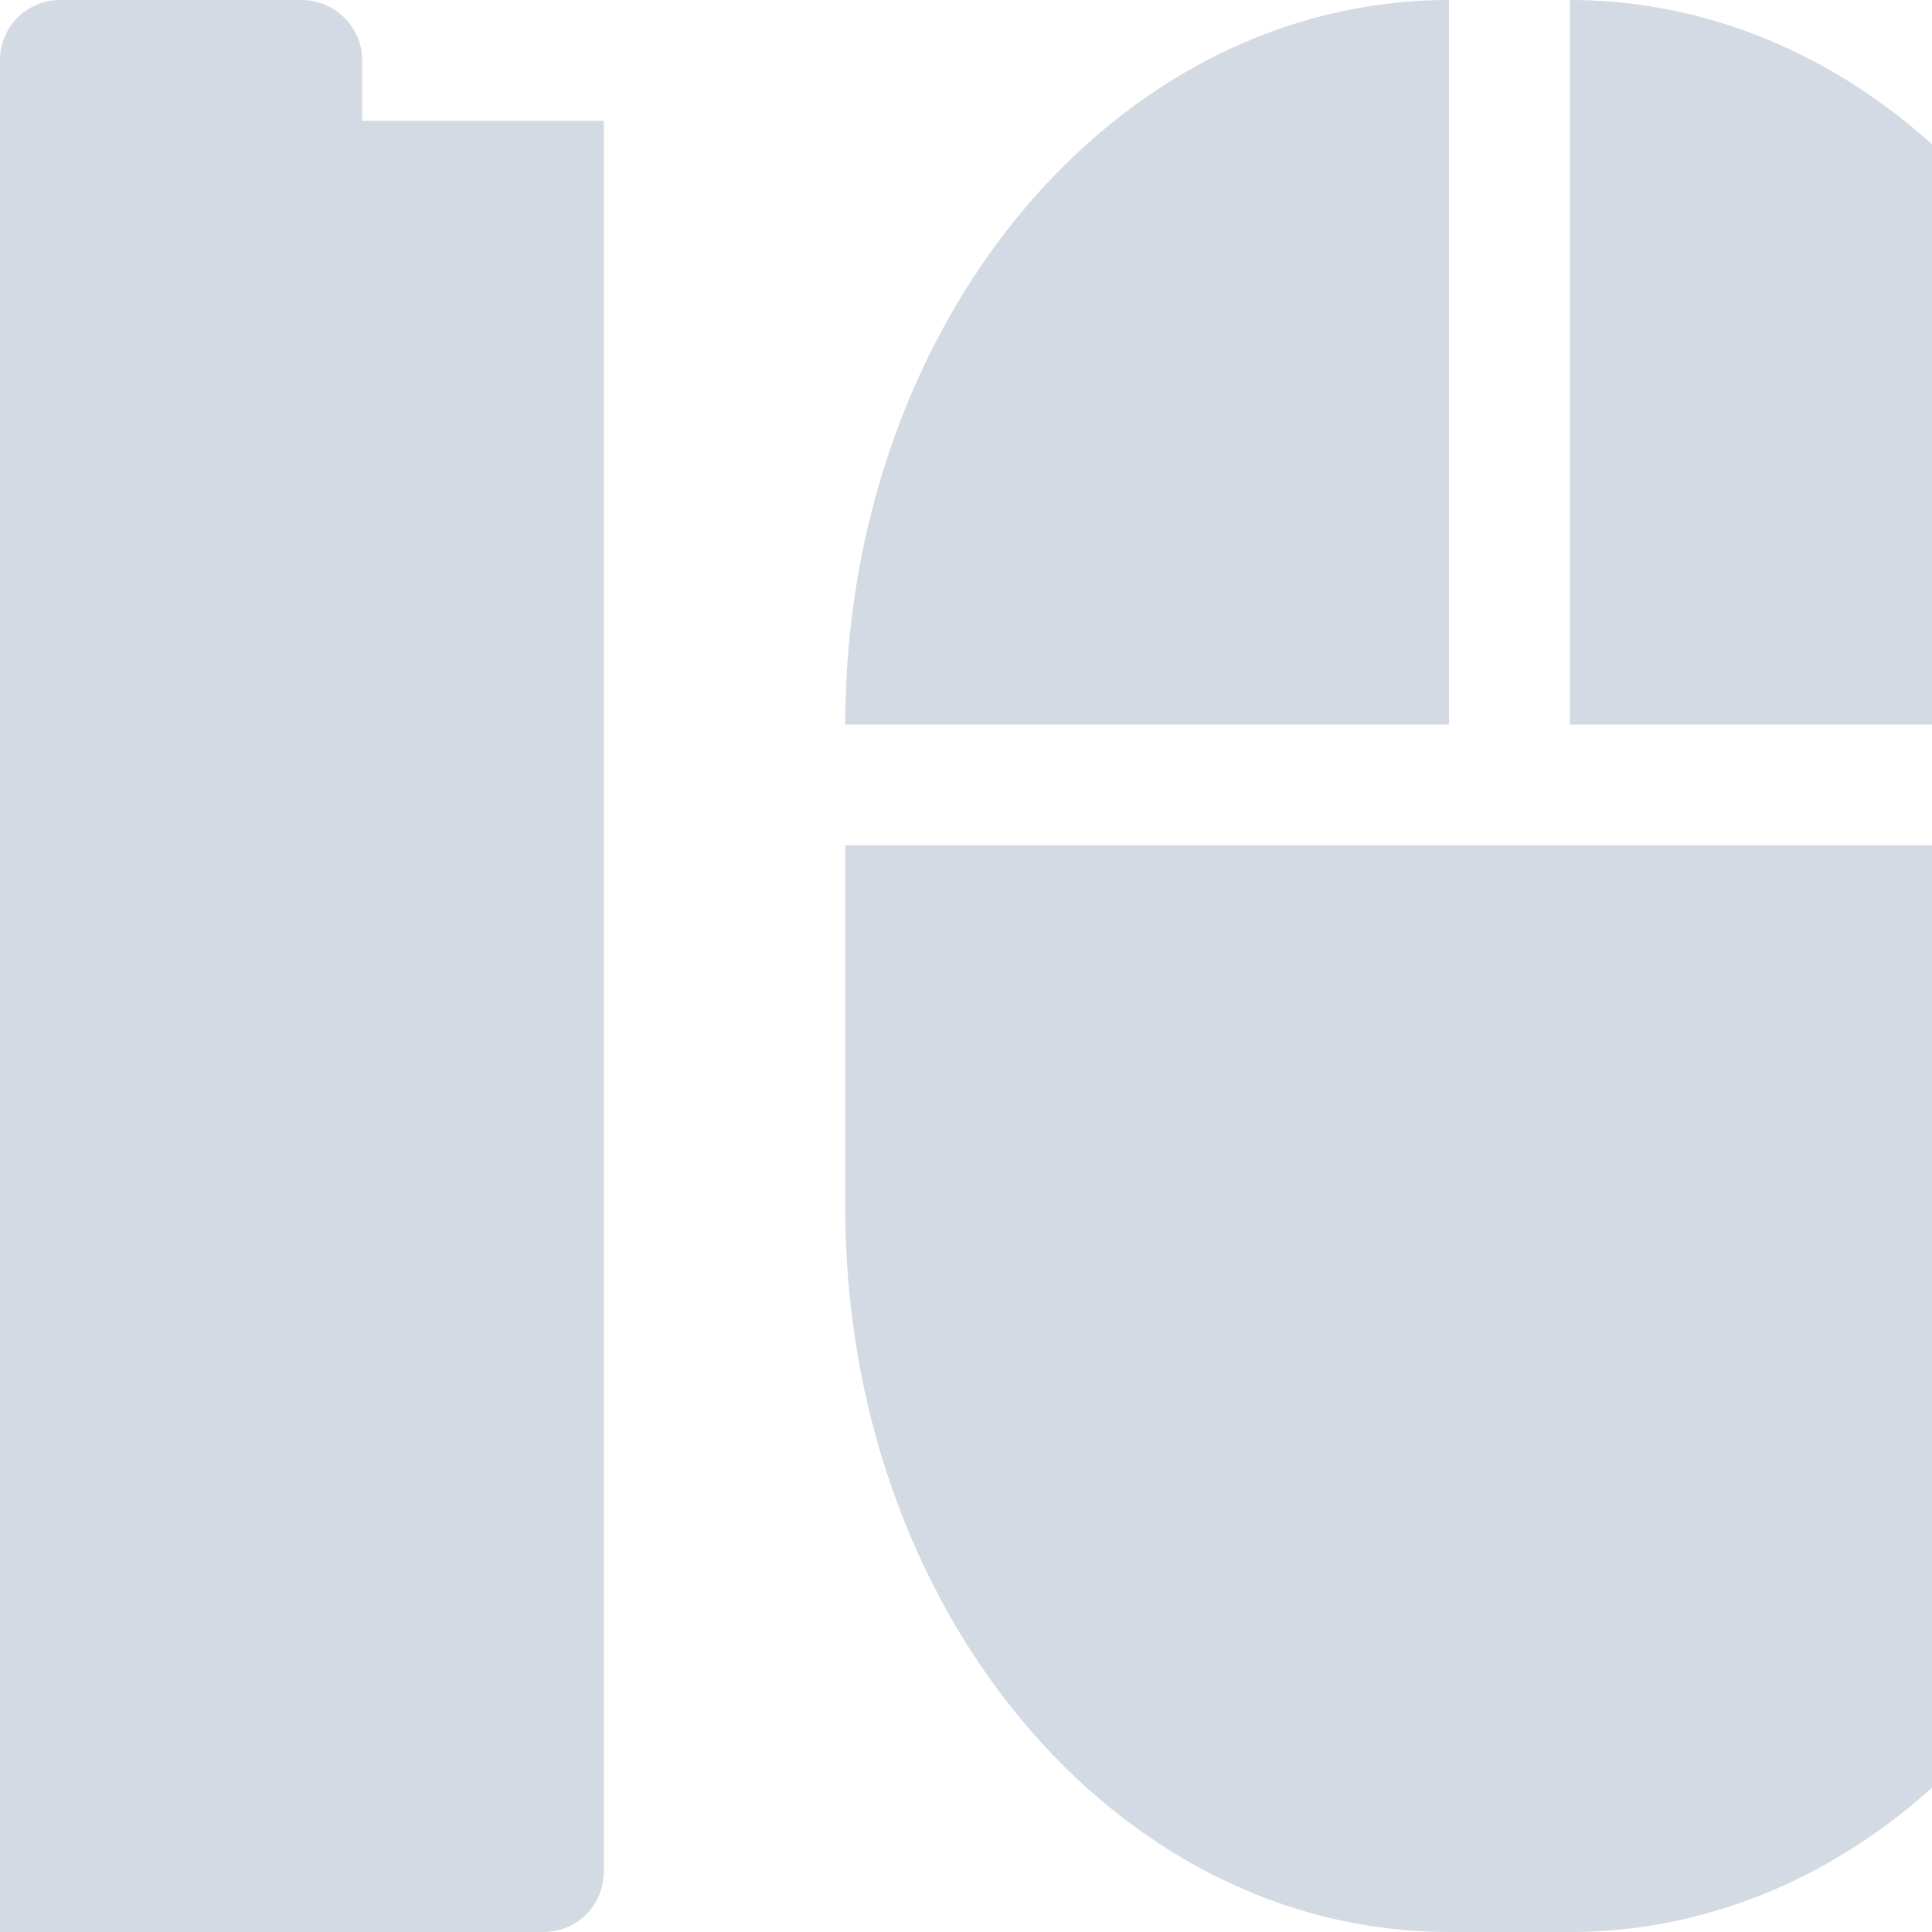
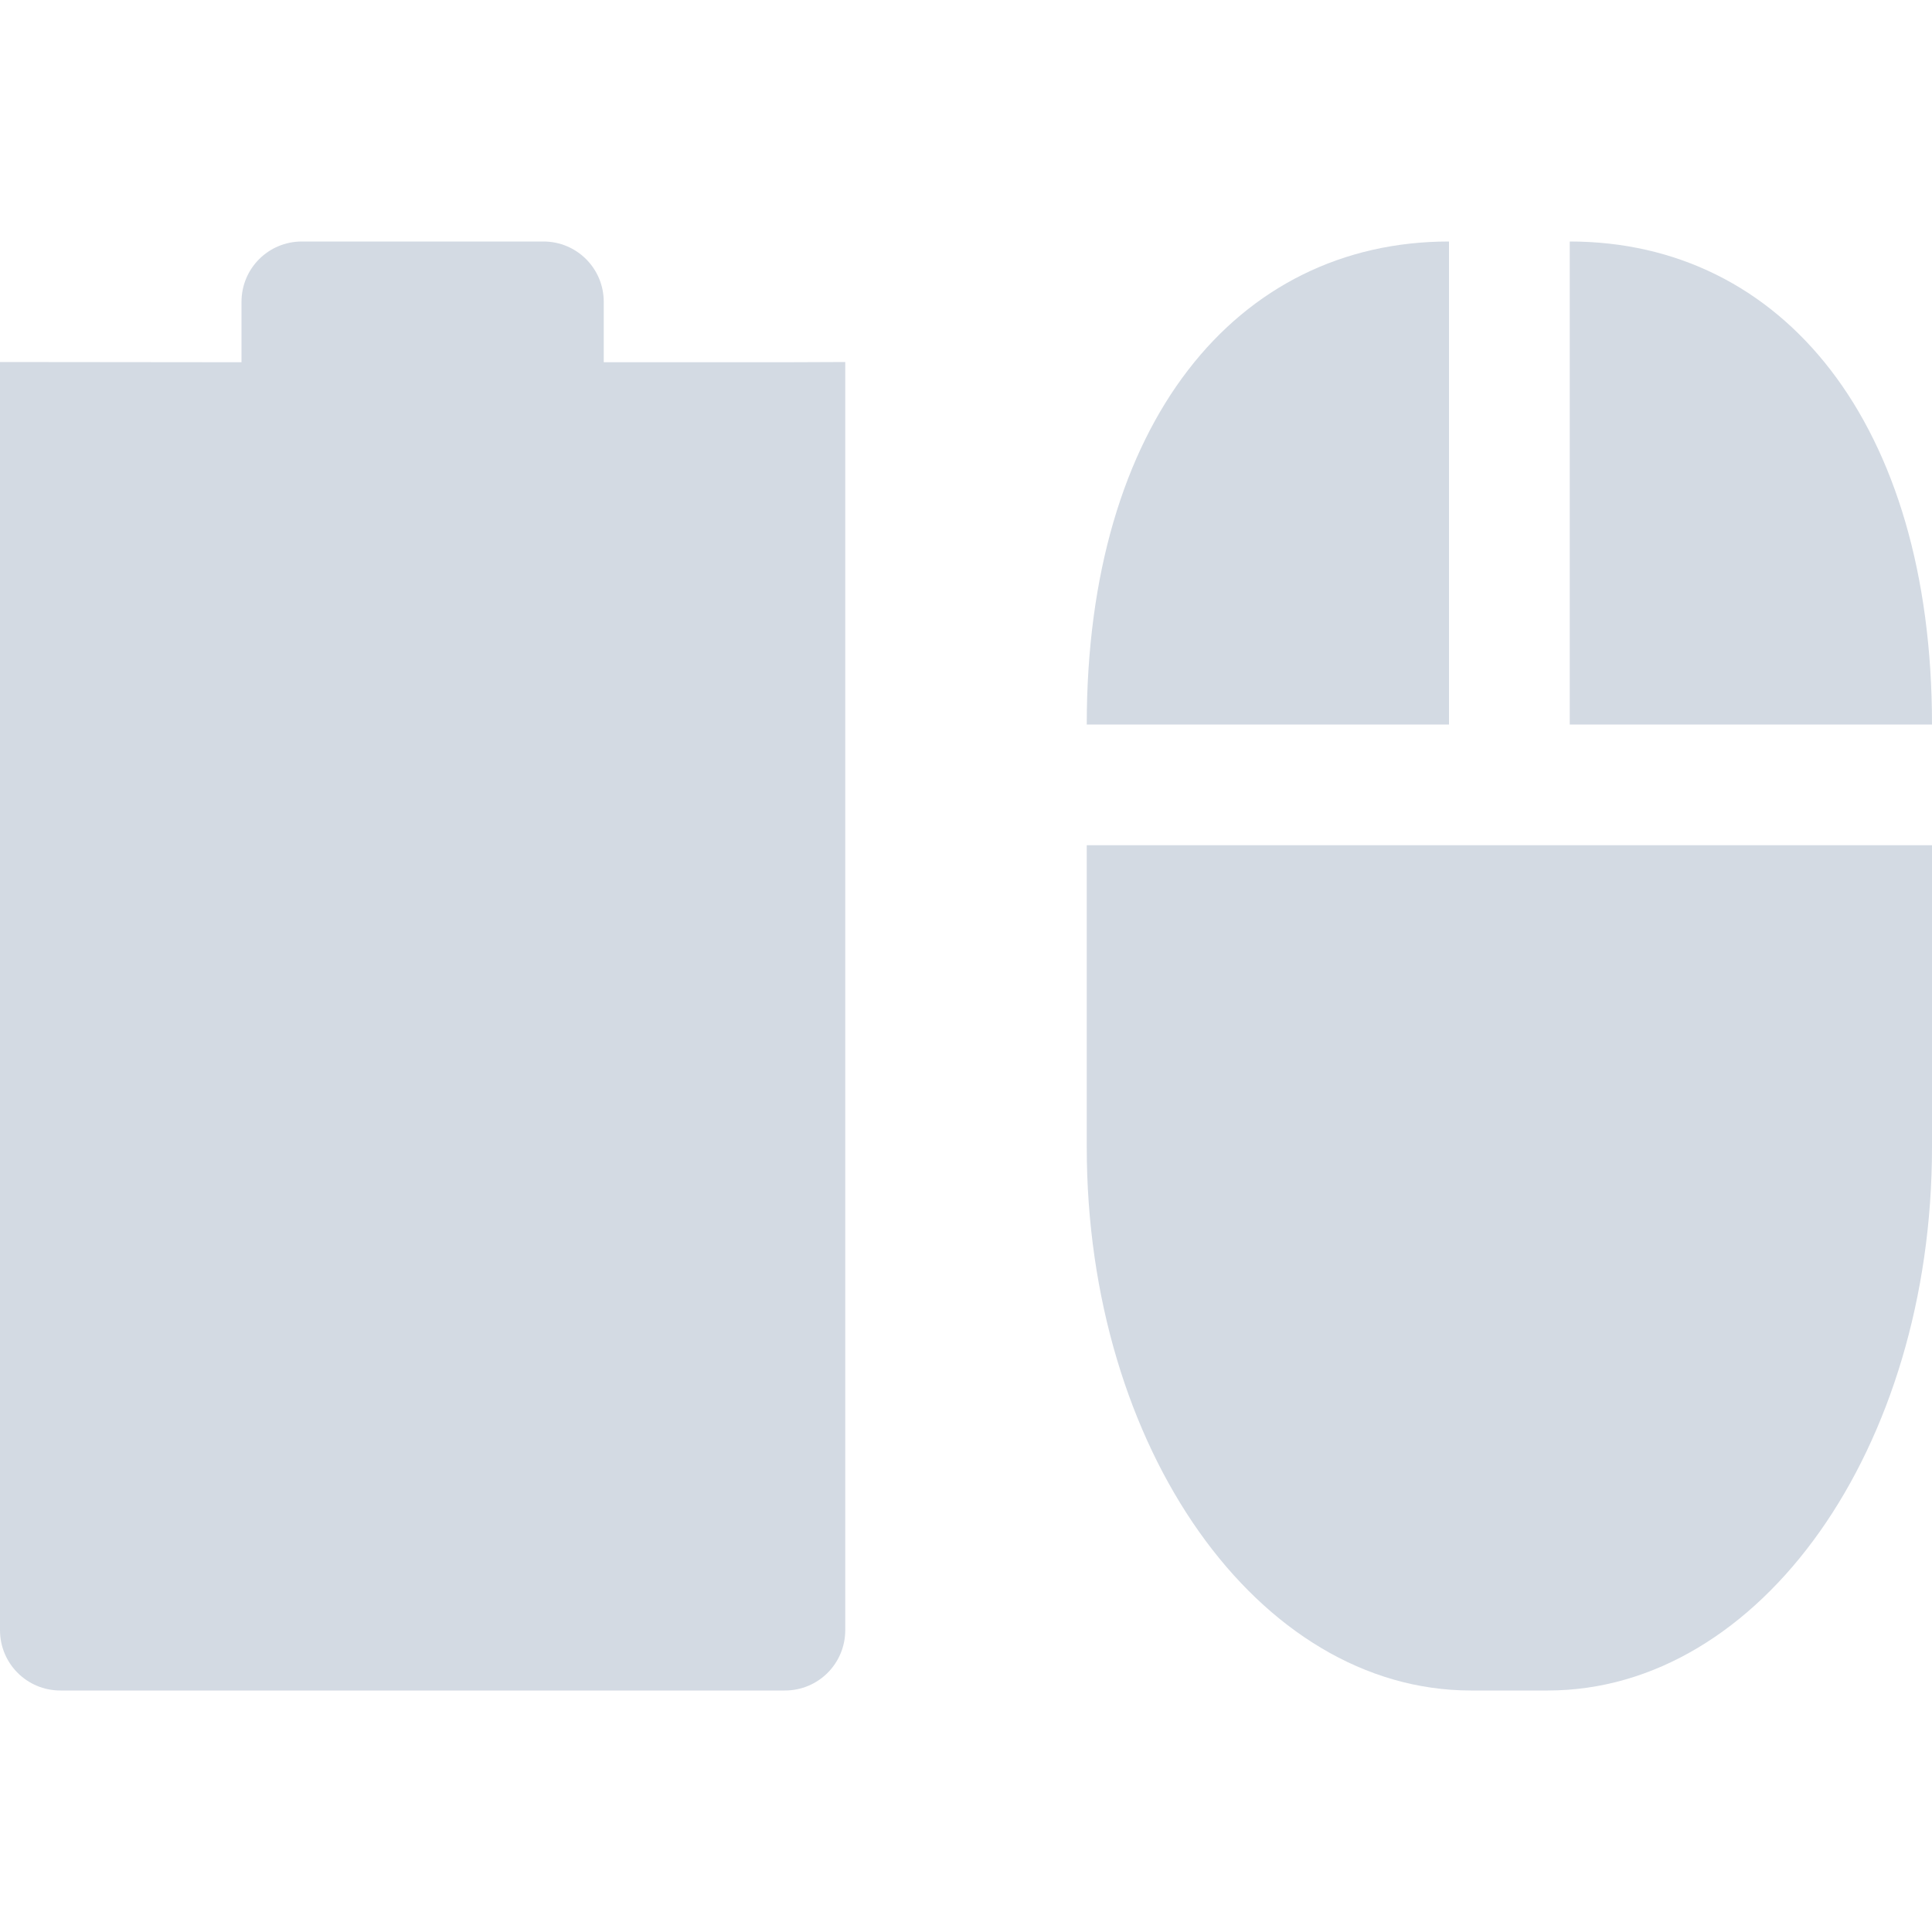
- <svg xmlns="http://www.w3.org/2000/svg" width="16" height="16" version="1.1">
-   <defs>
+ <svg xmlns="http://www.w3.org/2000/svg" width="16" height="16" version="1.1" id="svg2">
+   <defs id="defs4">
    <style id="current-color-scheme" type="text/css">
   .ColorScheme-Text { color:#d3dae3; } .ColorScheme-Highlight { color:#5294e2; }
  </style>
  </defs>
-   <g>
-     <path style="fill:currentColor" class="ColorScheme-Text" d="M 0.5,0 C 0.223,0 0,0.22 0,0.5 V 1 H -2 V 1 15.5 C -2,15.78 -1.777,16 -1.5,16 H 4.5 C 4.777,16 5,15.78 5,15.5 V 1 H 4.5 3 V 0.5 C 3,0.23 2.777,0 2.5,0 Z" />
-     <path style="fill:currentColor" class="ColorScheme-Text" d="M 12,0 C 9.23,0 7,2.68 7,6 H 12 Z M 13,0 V 6 H 18 C 18,2.68 15.77,0 13,0 Z M 7,7 V 10 C 7,13.32 9.23,16 12,16 H 13 C 15.77,16 18,13.32 18,10 V 7 H 13 Z" />
-   </g>
+   <path id="path9" d="m 2.5,2 c -0.277,0 -0.5,0.223 -0.5,0.5 l 0,0.5 -2,-0.002 0,-3e-4 L 0,13.5 C 0,13.777 0.223,14 0.5,14 l 6,0 C 6.777,14 7,13.777 7,13.5 l 0,-10.502 -0.5,0.002 -1.5,0 0,-0.5 c 0,-0.277 -0.223,-0.5 -0.5,-0.5 z" class="ColorScheme-Highlight" style="color:#5294e2;opacity:1;fill:#d3dae3;fill-opacity:1" />
+   <path id="path13" d="M 12,2 C 10.237,2 9,3.507 9,6 l 3,0 z m 1,0 L 13,6 16,6 C 16,3.507 14.763,2 13,2 Z M 9,7 9,9.5 C 9,11.993 10.419,14 12.182,14 l 0.636,0 C 14.581,14 16,11.993 16,9.5 L 16,7 12.818,7 Z" class="ColorScheme-Text" style="color:#d3dae3;fill:currentColor" />
</svg>
